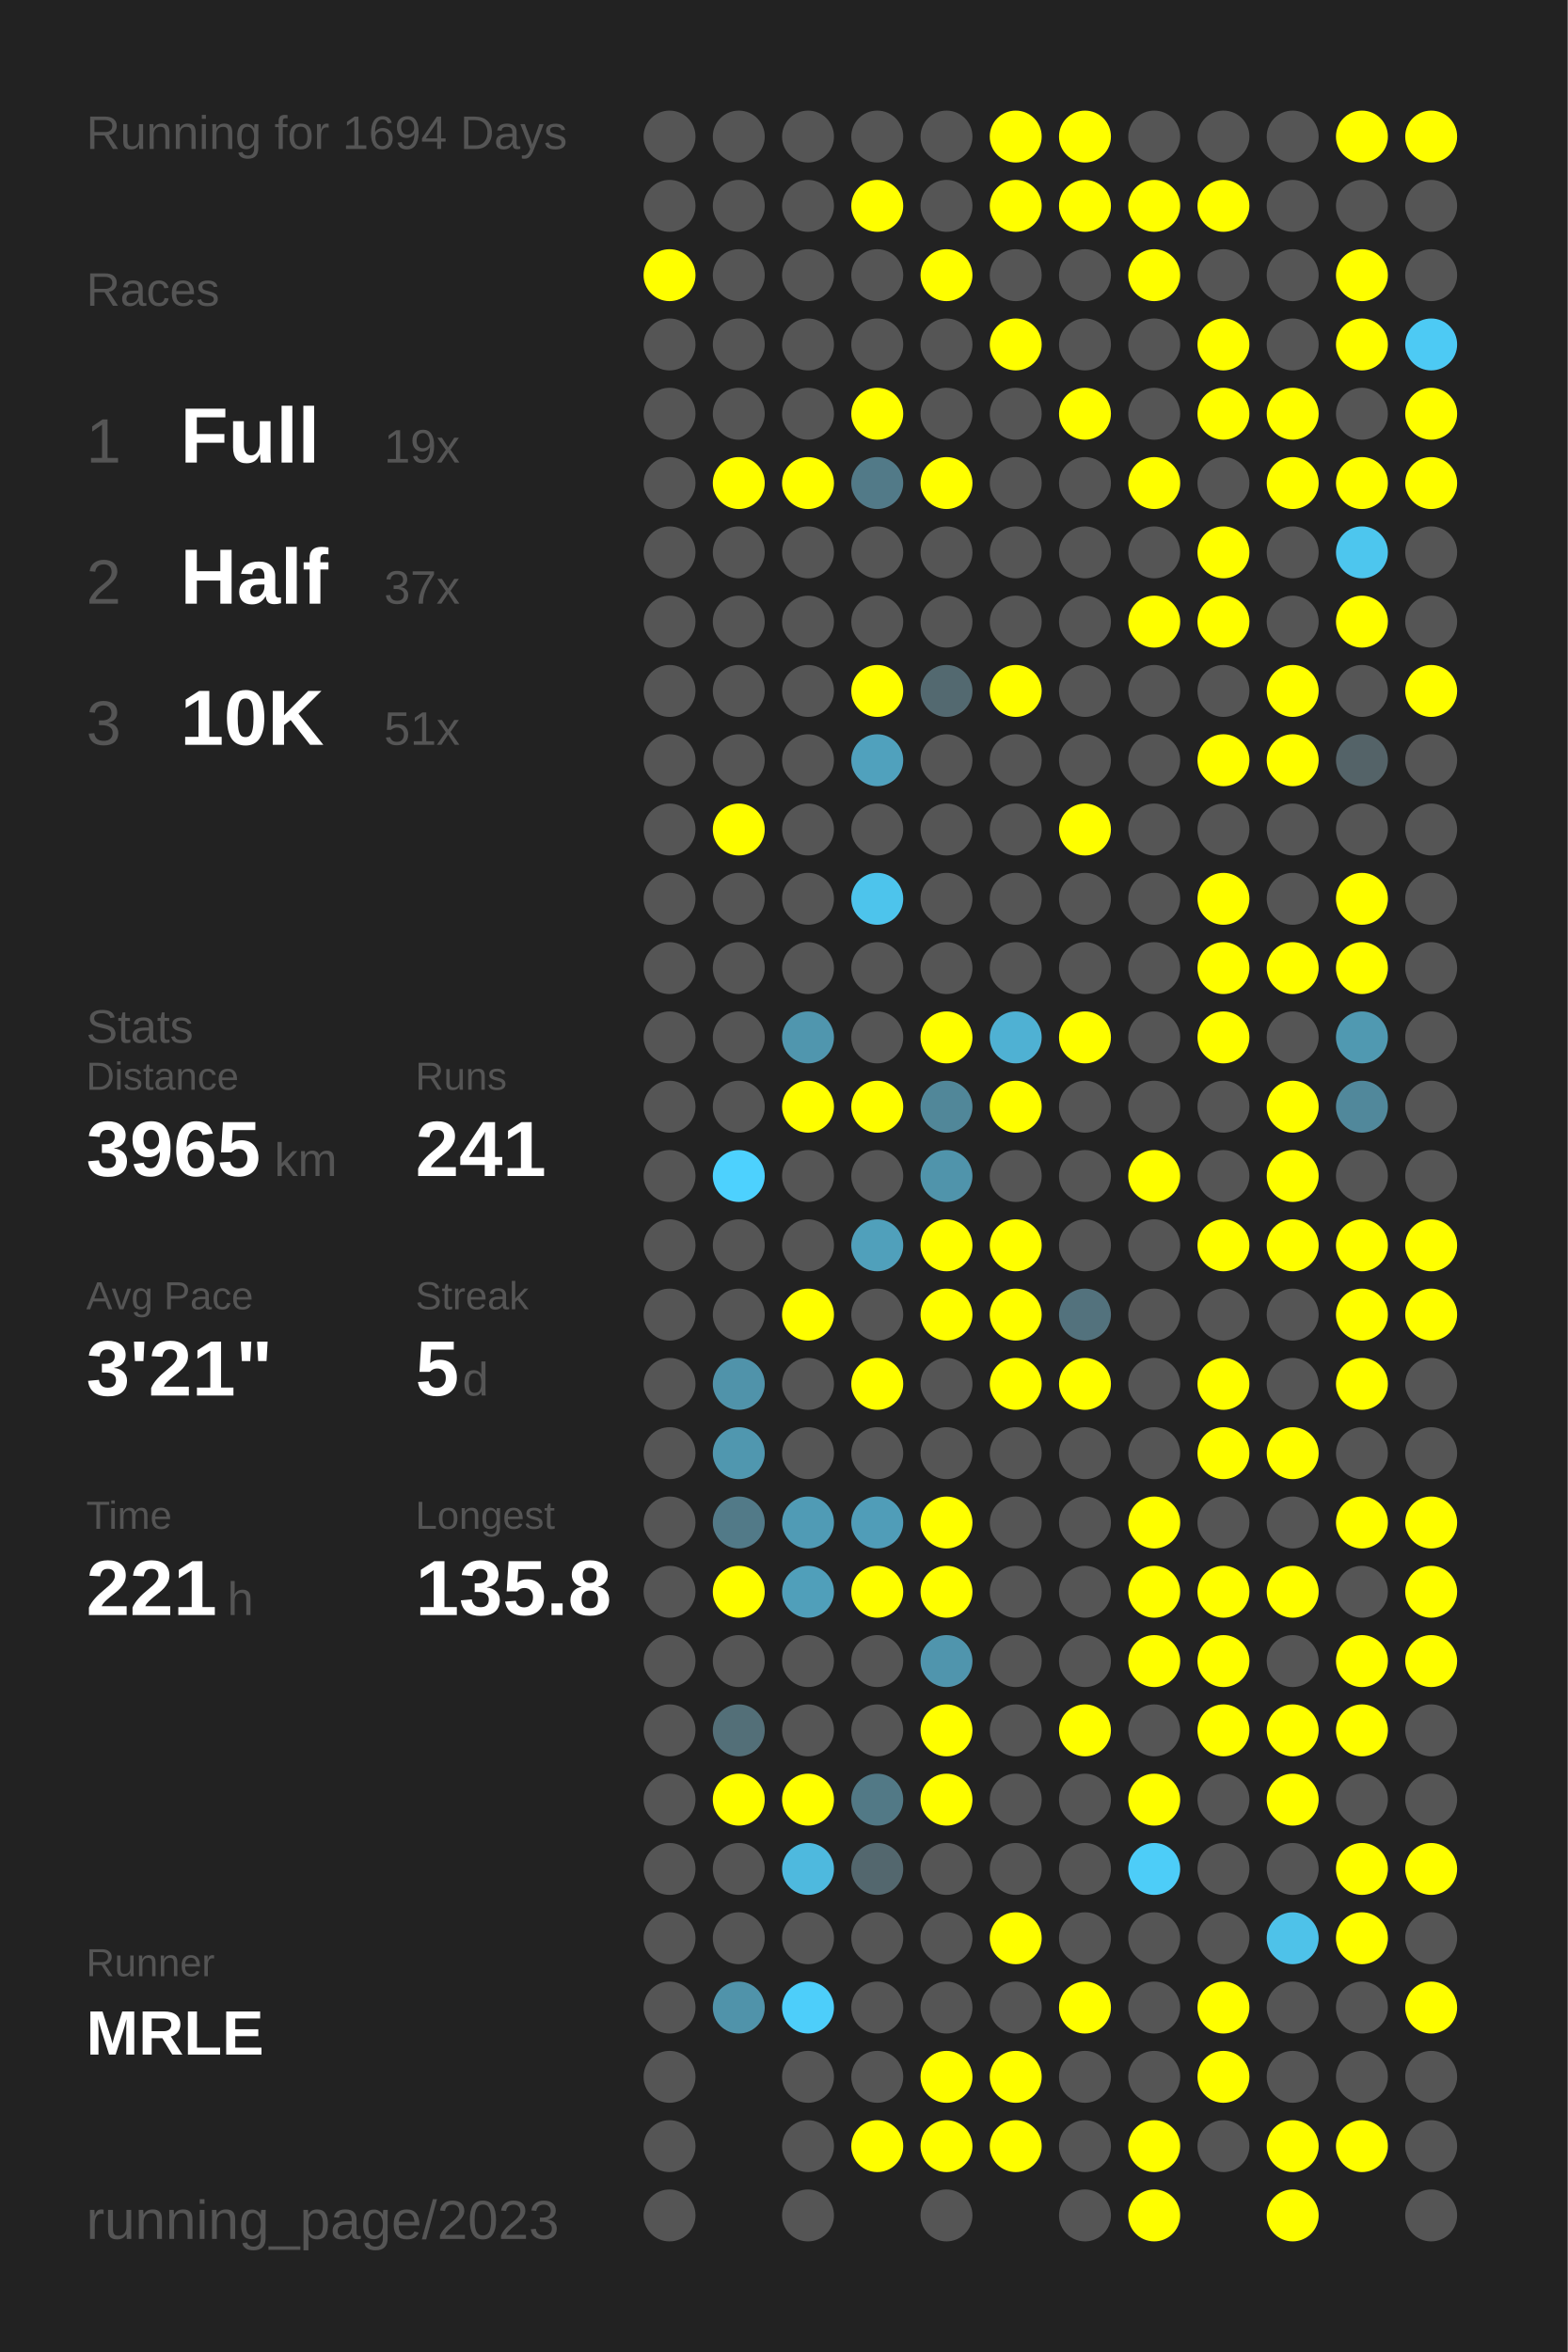
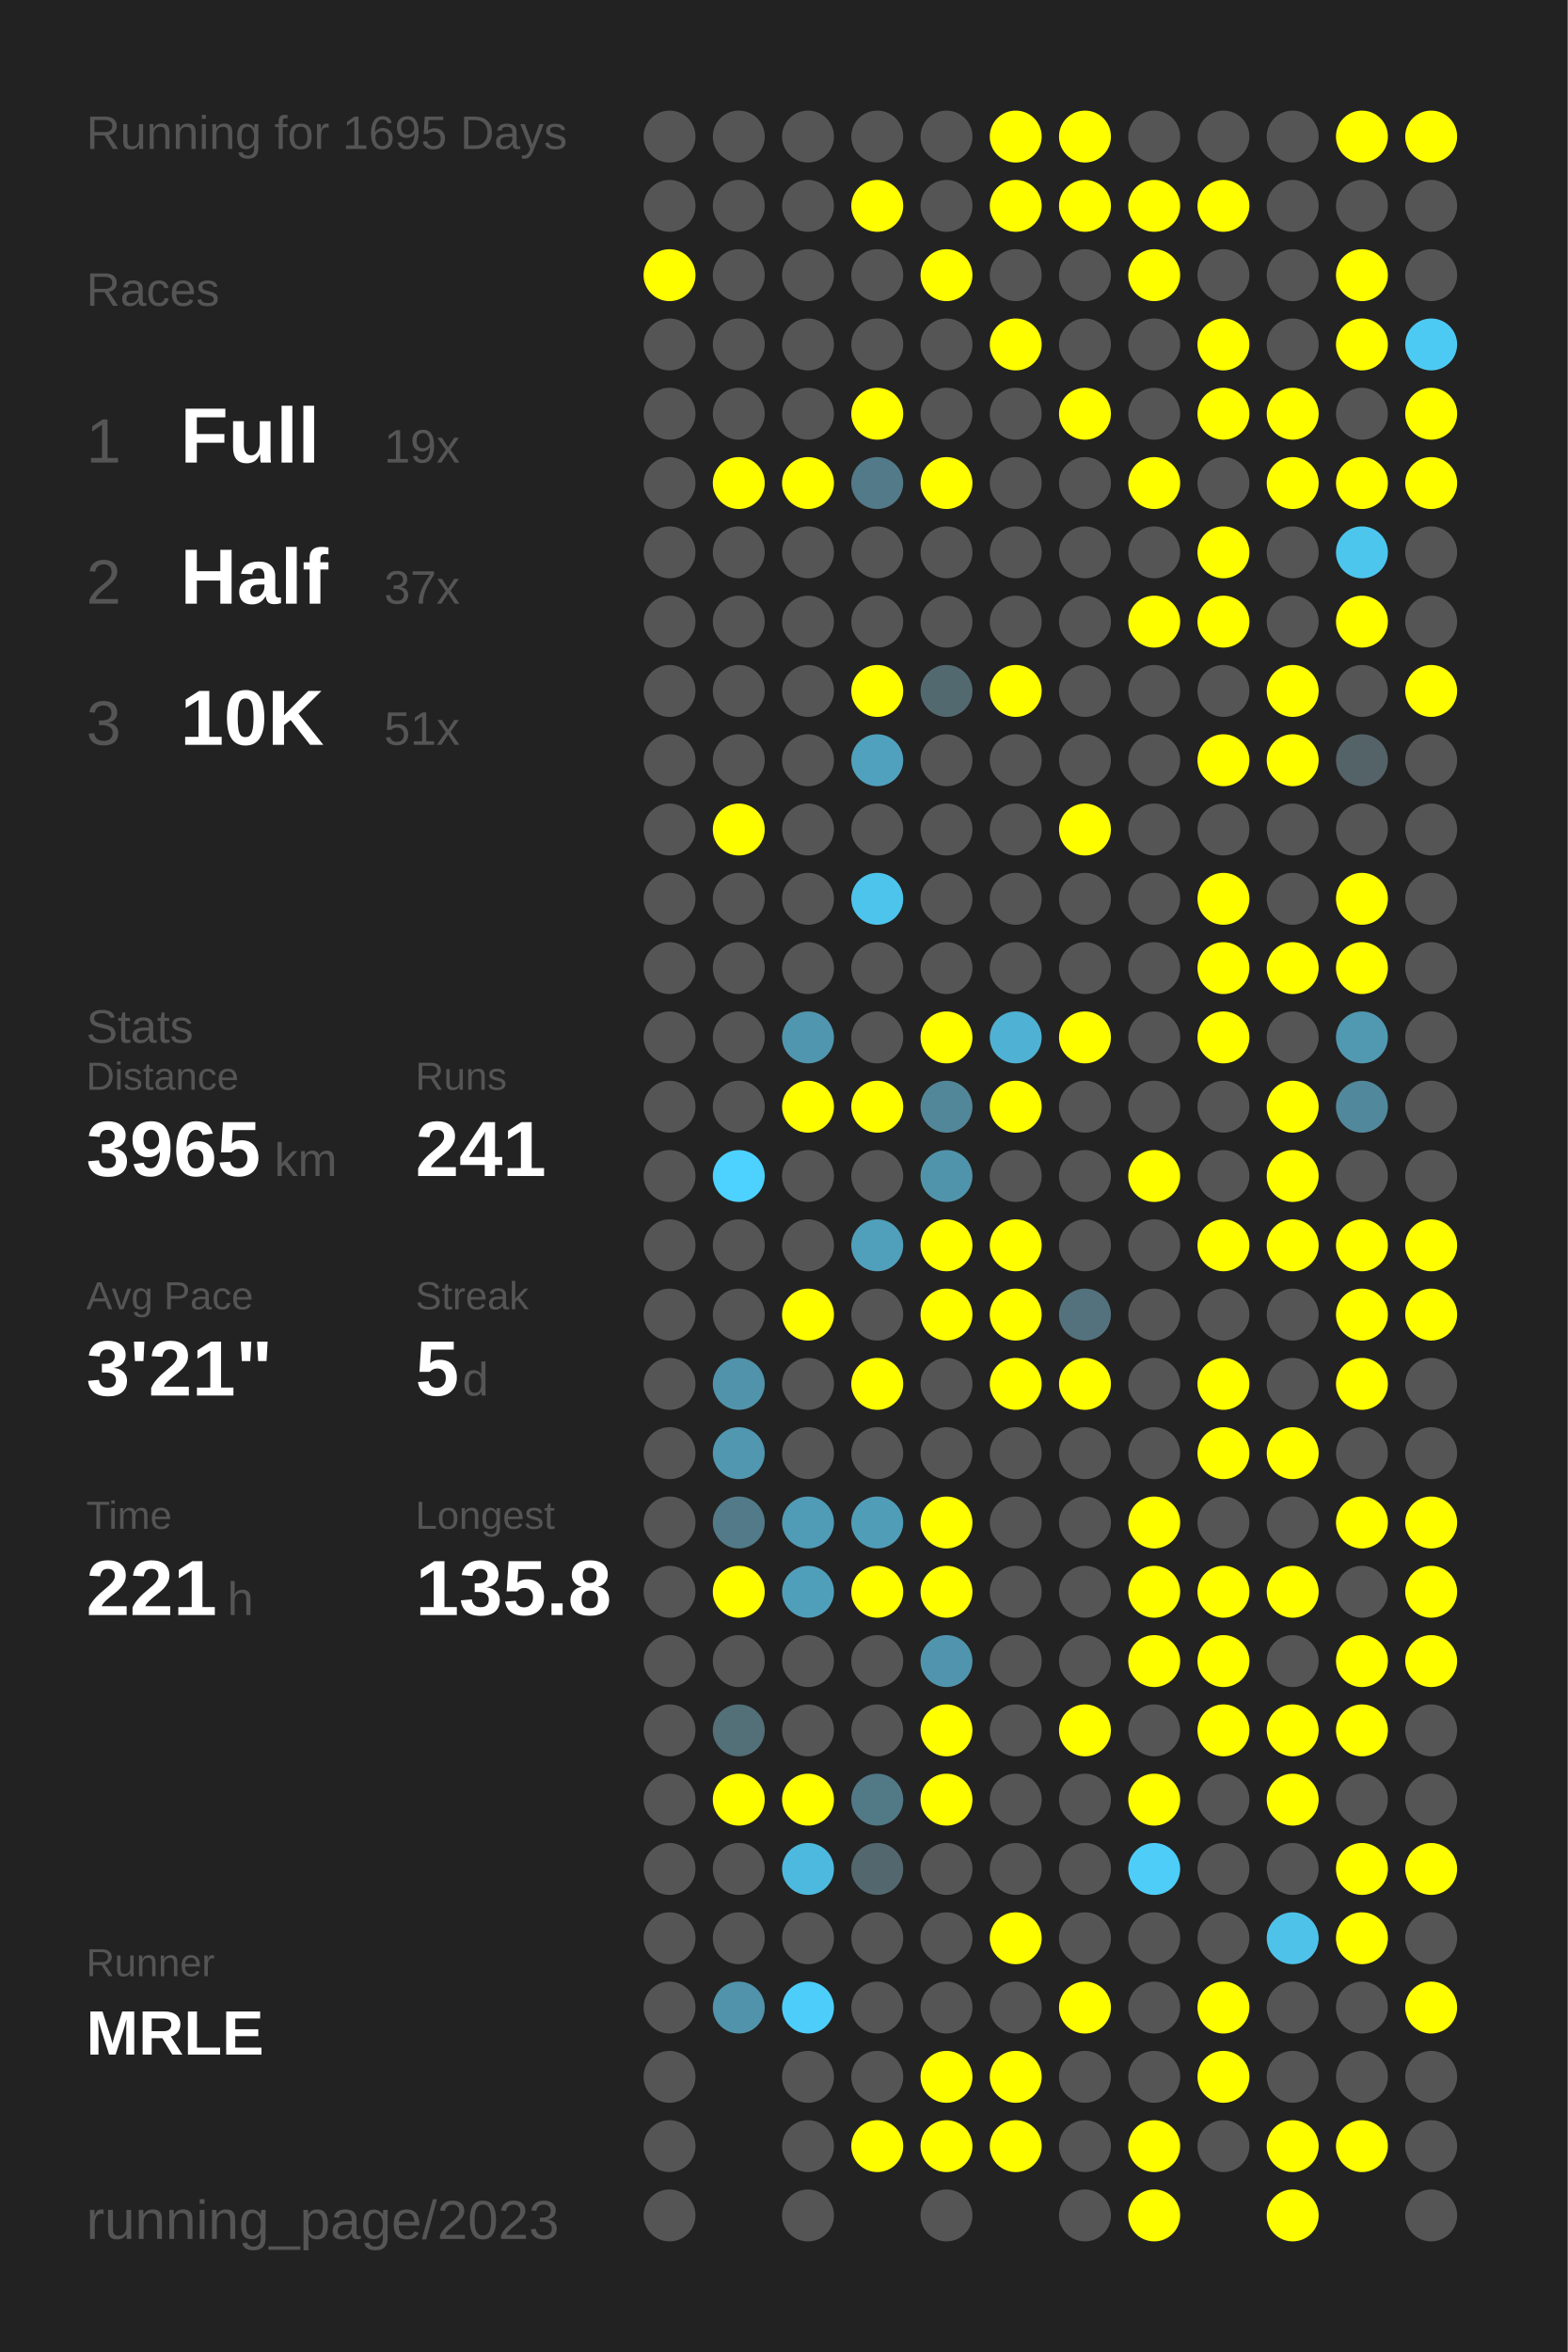
<svg xmlns="http://www.w3.org/2000/svg" baseProfile="full" height="300mm" version="1.1" viewBox="0,0,200,300" width="200mm">
  <defs />
  <rect fill="#222222" height="300" width="200" x="0" y="0" />
-   <text fill="#555555" style="font-size:6px; font-family:Arial;" x="11" y="19">Running for 1694 Days</text>
+   <text fill="#555555" style="font-size:6px; font-family:Arial;" x="11" y="19">Running for 1695 Days</text>
  <text fill="#555555" style="font-size:6px; font-family:Arial;" x="11" y="39">Races</text>
  <text fill="#555555" style="font-size:8px; font-family:Arial;" x="11" y="59">1</text>
  <text fill="#FFFFFF" style="font-size:10px; font-family:Arial; font-weight:bold;" x="23" y="59">Full</text>
  <text fill="#555555" style="font-size:6px; font-family:Arial;" x="49" y="59">19x</text>
  <text fill="#555555" style="font-size:8px; font-family:Arial;" x="11" y="77">2</text>
  <text fill="#FFFFFF" style="font-size:10px; font-family:Arial; font-weight:bold;" x="23" y="77">Half</text>
  <text fill="#555555" style="font-size:6px; font-family:Arial;" x="49" y="77">37x</text>
  <text fill="#555555" style="font-size:8px; font-family:Arial;" x="11" y="95">3</text>
  <text fill="#FFFFFF" style="font-size:10px; font-family:Arial; font-weight:bold;" x="23" y="95">10K</text>
  <text fill="#555555" style="font-size:6px; font-family:Arial;" x="49" y="95">51x</text>
  <text fill="#555555" style="font-size:6px; font-family:Arial;" x="11" y="133">Stats</text>
  <text fill="#555555" style="font-size:5px; font-family:Arial;" x="11" y="139">Distance</text>
  <text fill="#FFFFFF" style="font-size:10px; font-family:Arial; font-weight:bold;" x="11" y="150">3965</text>
  <text fill="#555555" style="font-size:6px; font-family:Arial;" x="35" y="150">km</text>
  <text fill="#555555" style="font-size:5px; font-family:Arial;" x="53" y="139">Runs</text>
  <text fill="#FFFFFF" style="font-size:10px; font-family:Arial; font-weight:bold;" x="53" y="150">241</text>
  <text fill="#555555" style="font-size:5px; font-family:Arial;" x="11" y="167">Avg Pace</text>
  <text fill="#FFFFFF" style="font-size:10px; font-family:Arial; font-weight:bold;" x="11" y="178">3'21"</text>
  <text fill="#555555" style="font-size:5px; font-family:Arial;" x="53" y="167">Streak</text>
  <text fill="#FFFFFF" style="font-size:10px; font-family:Arial; font-weight:bold;" x="53" y="178">5</text>
  <text fill="#555555" style="font-size:6px; font-family:Arial;" x="59" y="178">d</text>
  <text fill="#555555" style="font-size:5px; font-family:Arial;" x="11" y="195">Time</text>
  <text fill="#FFFFFF" style="font-size:10px; font-family:Arial; font-weight:bold;" x="11" y="206">221</text>
  <text fill="#555555" style="font-size:6px; font-family:Arial;" x="29" y="206">h</text>
  <text fill="#555555" style="font-size:5px; font-family:Arial;" x="53" y="195">Longest</text>
  <text fill="#FFFFFF" style="font-size:10px; font-family:Arial; font-weight:bold;" x="53" y="206">135.8</text>
  <text fill="#555555" style="font-size:5px; font-family:Arial;" x="11" y="252.065">Runner</text>
  <text fill="#FFFFFF" style="font-size:8px; font-family:Arial; font-weight:bold;" x="11" y="262.065">MRLE</text>
  <text fill="#555555" style="font-size:7px; font-family:Arial;" x="11" y="285.581">running_page/2023</text>
  <circle cx="85.417" cy="17.419" fill="#555555" r="3.312" />
  <circle cx="85.417" cy="26.258" fill="#555555" r="3.312" />
  <circle cx="85.417" cy="35.097" fill="#FFFF00" r="3.312" />
  <circle cx="85.417" cy="43.935" fill="#555555" r="3.312" />
  <circle cx="85.417" cy="52.774" fill="#555555" r="3.312" />
  <circle cx="85.417" cy="61.613" fill="#555555" r="3.312" />
  <circle cx="85.417" cy="70.452" fill="#555555" r="3.312" />
  <circle cx="85.417" cy="79.29" fill="#555555" r="3.312" />
  <circle cx="85.417" cy="88.129" fill="#555555" r="3.312" />
  <circle cx="85.417" cy="96.968" fill="#555555" r="3.312" />
  <circle cx="85.417" cy="105.806" fill="#555555" r="3.312" />
  <circle cx="85.417" cy="114.645" fill="#555555" r="3.312" />
  <circle cx="85.417" cy="123.484" fill="#555555" r="3.312" />
  <circle cx="85.417" cy="132.323" fill="#555555" r="3.312" />
  <circle cx="85.417" cy="141.161" fill="#555555" r="3.312" />
  <circle cx="85.417" cy="150" fill="#555555" r="3.312" />
  <circle cx="85.417" cy="158.839" fill="#555555" r="3.312" />
  <circle cx="85.417" cy="167.677" fill="#555555" r="3.312" />
  <circle cx="85.417" cy="176.516" fill="#555555" r="3.312" />
  <circle cx="85.417" cy="185.355" fill="#555555" r="3.312" />
  <circle cx="85.417" cy="194.194" fill="#555555" r="3.312" />
  <circle cx="85.417" cy="203.032" fill="#555555" r="3.312" />
  <circle cx="85.417" cy="211.871" fill="#555555" r="3.312" />
  <circle cx="85.417" cy="220.71" fill="#555555" r="3.312" />
  <circle cx="85.417" cy="229.548" fill="#555555" r="3.312" />
  <circle cx="85.417" cy="238.387" fill="#555555" r="3.312" />
  <circle cx="85.417" cy="247.226" fill="#555555" r="3.312" />
  <circle cx="85.417" cy="256.065" fill="#555555" r="3.312" />
  <circle cx="85.417" cy="264.903" fill="#555555" r="3.312" />
  <circle cx="85.417" cy="273.742" fill="#555555" r="3.312" />
  <circle cx="85.417" cy="282.581" fill="#555555" r="3.312" />
  <circle cx="94.25" cy="17.419" fill="#555555" r="3.312" />
  <circle cx="94.25" cy="26.258" fill="#555555" r="3.312" />
  <circle cx="94.25" cy="35.097" fill="#555555" r="3.312" />
  <circle cx="94.25" cy="43.935" fill="#555555" r="3.312" />
  <circle cx="94.25" cy="52.774" fill="#555555" r="3.312" />
  <circle cx="94.25" cy="61.613" fill="#FFFF00" r="3.312" />
  <circle cx="94.25" cy="70.452" fill="#555555" r="3.312" />
  <circle cx="94.25" cy="79.29" fill="#555555" r="3.312" />
  <circle cx="94.25" cy="88.129" fill="#555555" r="3.312" />
  <circle cx="94.25" cy="96.968" fill="#555555" r="3.312" />
  <circle cx="94.25" cy="105.806" fill="#FFFF00" r="3.312" />
  <circle cx="94.25" cy="114.645" fill="#555555" r="3.312" />
  <circle cx="94.25" cy="123.484" fill="#555555" r="3.312" />
  <circle cx="94.25" cy="132.323" fill="#555555" r="3.312" />
  <circle cx="94.25" cy="141.161" fill="#555555" r="3.312" />
  <circle cx="94.25" cy="150" fill="#4dd1fe" r="3.312" />
  <circle cx="94.25" cy="158.839" fill="#555555" r="3.312" />
  <circle cx="94.25" cy="167.677" fill="#555555" r="3.312" />
  <circle cx="94.25" cy="176.516" fill="#5093aa" r="3.312" />
  <circle cx="94.25" cy="185.355" fill="#5097af" r="3.312" />
  <circle cx="94.25" cy="194.194" fill="#527a88" r="3.312" />
  <circle cx="94.25" cy="203.032" fill="#FFFF00" r="3.312" />
  <circle cx="94.25" cy="211.871" fill="#555555" r="3.312" />
  <circle cx="94.25" cy="220.71" fill="#536f78" r="3.312" />
  <circle cx="94.25" cy="229.548" fill="#FFFF00" r="3.312" />
  <circle cx="94.25" cy="238.387" fill="#555555" r="3.312" />
  <circle cx="94.25" cy="247.226" fill="#555555" r="3.312" />
  <circle cx="94.25" cy="256.065" fill="#5093aa" r="3.312" />
  <circle cx="103.083" cy="17.419" fill="#555555" r="3.312" />
  <circle cx="103.083" cy="26.258" fill="#555555" r="3.312" />
  <circle cx="103.083" cy="35.097" fill="#555555" r="3.312" />
  <circle cx="103.083" cy="43.935" fill="#555555" r="3.312" />
  <circle cx="103.083" cy="52.774" fill="#555555" r="3.312" />
  <circle cx="103.083" cy="61.613" fill="#FFFF00" r="3.312" />
  <circle cx="103.083" cy="70.452" fill="#555555" r="3.312" />
  <circle cx="103.083" cy="79.29" fill="#555555" r="3.312" />
  <circle cx="103.083" cy="88.129" fill="#555555" r="3.312" />
  <circle cx="103.083" cy="96.968" fill="#555555" r="3.312" />
  <circle cx="103.083" cy="105.806" fill="#555555" r="3.312" />
  <circle cx="103.083" cy="114.645" fill="#555555" r="3.312" />
  <circle cx="103.083" cy="123.484" fill="#555555" r="3.312" />
  <circle cx="103.083" cy="132.323" fill="#5096ae" r="3.312" />
  <circle cx="103.083" cy="141.161" fill="#FFFF00" r="3.312" />
  <circle cx="103.083" cy="150" fill="#555555" r="3.312" />
  <circle cx="103.083" cy="158.839" fill="#555555" r="3.312" />
  <circle cx="103.083" cy="167.677" fill="#FFFF00" r="3.312" />
  <circle cx="103.083" cy="176.516" fill="#555555" r="3.312" />
  <circle cx="103.083" cy="185.355" fill="#555555" r="3.312" />
  <circle cx="103.083" cy="194.194" fill="#509bb5" r="3.312" />
  <circle cx="103.083" cy="203.032" fill="#509fba" r="3.312" />
  <circle cx="103.083" cy="211.871" fill="#555555" r="3.312" />
  <circle cx="103.083" cy="220.71" fill="#555555" r="3.312" />
  <circle cx="103.083" cy="229.548" fill="#FFFF00" r="3.312" />
  <circle cx="103.083" cy="238.387" fill="#4eb9de" r="3.312" />
  <circle cx="103.083" cy="247.226" fill="#555555" r="3.312" />
  <circle cx="103.083" cy="256.065" fill="#4dcefa" r="3.312" />
  <circle cx="103.083" cy="264.903" fill="#555555" r="3.312" />
  <circle cx="103.083" cy="273.742" fill="#555555" r="3.312" />
  <circle cx="103.083" cy="282.581" fill="#555555" r="3.312" />
  <circle cx="111.917" cy="17.419" fill="#555555" r="3.312" />
  <circle cx="111.917" cy="26.258" fill="#FFFF00" r="3.312" />
  <circle cx="111.917" cy="35.097" fill="#555555" r="3.312" />
  <circle cx="111.917" cy="43.935" fill="#555555" r="3.312" />
  <circle cx="111.917" cy="52.774" fill="#FFFF00" r="3.312" />
  <circle cx="111.917" cy="61.613" fill="#527a88" r="3.312" />
  <circle cx="111.917" cy="70.452" fill="#555555" r="3.312" />
  <circle cx="111.917" cy="79.29" fill="#555555" r="3.312" />
  <circle cx="111.917" cy="88.129" fill="#FFFF00" r="3.312" />
  <circle cx="111.917" cy="96.968" fill="#50a1bd" r="3.312" />
  <circle cx="111.917" cy="105.806" fill="#555555" r="3.312" />
  <circle cx="111.917" cy="114.645" fill="#4dc4ec" r="3.312" />
  <circle cx="111.917" cy="123.484" fill="#555555" r="3.312" />
  <circle cx="111.917" cy="132.323" fill="#555555" r="3.312" />
  <circle cx="111.917" cy="141.161" fill="#FFFF00" r="3.312" />
  <circle cx="111.917" cy="150" fill="#555555" r="3.312" />
  <circle cx="111.917" cy="158.839" fill="#50a0bb" r="3.312" />
  <circle cx="111.917" cy="167.677" fill="#555555" r="3.312" />
  <circle cx="111.917" cy="176.516" fill="#FFFF00" r="3.312" />
  <circle cx="111.917" cy="185.355" fill="#555555" r="3.312" />
  <circle cx="111.917" cy="194.194" fill="#509db8" r="3.312" />
  <circle cx="111.917" cy="203.032" fill="#FFFF00" r="3.312" />
  <circle cx="111.917" cy="211.871" fill="#555555" r="3.312" />
  <circle cx="111.917" cy="220.71" fill="#555555" r="3.312" />
  <circle cx="111.917" cy="229.548" fill="#527986" r="3.312" />
  <circle cx="111.917" cy="238.387" fill="#53676e" r="3.312" />
  <circle cx="111.917" cy="247.226" fill="#555555" r="3.312" />
  <circle cx="111.917" cy="256.065" fill="#555555" r="3.312" />
  <circle cx="111.917" cy="264.903" fill="#555555" r="3.312" />
  <circle cx="111.917" cy="273.742" fill="#FFFF00" r="3.312" />
  <circle cx="120.75" cy="17.419" fill="#555555" r="3.312" />
  <circle cx="120.75" cy="26.258" fill="#555555" r="3.312" />
  <circle cx="120.75" cy="35.097" fill="#FFFF00" r="3.312" />
  <circle cx="120.75" cy="43.935" fill="#555555" r="3.312" />
  <circle cx="120.75" cy="52.774" fill="#555555" r="3.312" />
  <circle cx="120.75" cy="61.613" fill="#FFFF00" r="3.312" />
  <circle cx="120.75" cy="70.452" fill="#555555" r="3.312" />
  <circle cx="120.75" cy="79.29" fill="#555555" r="3.312" />
  <circle cx="120.75" cy="88.129" fill="#536970" r="3.312" />
  <circle cx="120.75" cy="96.968" fill="#555555" r="3.312" />
  <circle cx="120.75" cy="105.806" fill="#555555" r="3.312" />
  <circle cx="120.75" cy="114.645" fill="#555555" r="3.312" />
  <circle cx="120.75" cy="123.484" fill="#555555" r="3.312" />
  <circle cx="120.75" cy="132.323" fill="#FFFF00" r="3.312" />
  <circle cx="120.75" cy="141.161" fill="#518799" r="3.312" />
  <circle cx="120.75" cy="150" fill="#5094ab" r="3.312" />
  <circle cx="120.75" cy="158.839" fill="#FFFF00" r="3.312" />
  <circle cx="120.75" cy="167.677" fill="#FFFF00" r="3.312" />
  <circle cx="120.75" cy="176.516" fill="#555555" r="3.312" />
  <circle cx="120.75" cy="185.355" fill="#555555" r="3.312" />
  <circle cx="120.75" cy="194.194" fill="#FFFF00" r="3.312" />
  <circle cx="120.75" cy="203.032" fill="#FFFF00" r="3.312" />
  <circle cx="120.75" cy="211.871" fill="#5095ad" r="3.312" />
  <circle cx="120.75" cy="220.71" fill="#FFFF00" r="3.312" />
  <circle cx="120.75" cy="229.548" fill="#FFFF00" r="3.312" />
  <circle cx="120.75" cy="238.387" fill="#555555" r="3.312" />
  <circle cx="120.75" cy="247.226" fill="#555555" r="3.312" />
  <circle cx="120.75" cy="256.065" fill="#555555" r="3.312" />
  <circle cx="120.75" cy="264.903" fill="#FFFF00" r="3.312" />
  <circle cx="120.75" cy="273.742" fill="#FFFF00" r="3.312" />
  <circle cx="120.75" cy="282.581" fill="#555555" r="3.312" />
  <circle cx="129.583" cy="17.419" fill="#FFFF00" r="3.312" />
  <circle cx="129.583" cy="26.258" fill="#FFFF00" r="3.312" />
  <circle cx="129.583" cy="35.097" fill="#555555" r="3.312" />
  <circle cx="129.583" cy="43.935" fill="#FFFF00" r="3.312" />
  <circle cx="129.583" cy="52.774" fill="#555555" r="3.312" />
  <circle cx="129.583" cy="61.613" fill="#555555" r="3.312" />
  <circle cx="129.583" cy="70.452" fill="#555555" r="3.312" />
  <circle cx="129.583" cy="79.29" fill="#555555" r="3.312" />
  <circle cx="129.583" cy="88.129" fill="#FFFF00" r="3.312" />
  <circle cx="129.583" cy="96.968" fill="#555555" r="3.312" />
  <circle cx="129.583" cy="105.806" fill="#555555" r="3.312" />
  <circle cx="129.583" cy="114.645" fill="#555555" r="3.312" />
  <circle cx="129.583" cy="123.484" fill="#555555" r="3.312" />
  <circle cx="129.583" cy="132.323" fill="#4fb1d3" r="3.312" />
  <circle cx="129.583" cy="141.161" fill="#FFFF00" r="3.312" />
  <circle cx="129.583" cy="150" fill="#555555" r="3.312" />
  <circle cx="129.583" cy="158.839" fill="#FFFF00" r="3.312" />
  <circle cx="129.583" cy="167.677" fill="#FFFF00" r="3.312" />
  <circle cx="129.583" cy="176.516" fill="#FFFF00" r="3.312" />
  <circle cx="129.583" cy="185.355" fill="#555555" r="3.312" />
  <circle cx="129.583" cy="194.194" fill="#555555" r="3.312" />
  <circle cx="129.583" cy="203.032" fill="#555555" r="3.312" />
  <circle cx="129.583" cy="211.871" fill="#555555" r="3.312" />
  <circle cx="129.583" cy="220.71" fill="#555555" r="3.312" />
  <circle cx="129.583" cy="229.548" fill="#555555" r="3.312" />
  <circle cx="129.583" cy="238.387" fill="#555555" r="3.312" />
  <circle cx="129.583" cy="247.226" fill="#FFFF00" r="3.312" />
  <circle cx="129.583" cy="256.065" fill="#555555" r="3.312" />
  <circle cx="129.583" cy="264.903" fill="#FFFF00" r="3.312" />
  <circle cx="129.583" cy="273.742" fill="#FFFF00" r="3.312" />
  <circle cx="138.417" cy="17.419" fill="#FFFF00" r="3.312" />
  <circle cx="138.417" cy="26.258" fill="#FFFF00" r="3.312" />
  <circle cx="138.417" cy="35.097" fill="#555555" r="3.312" />
  <circle cx="138.417" cy="43.935" fill="#555555" r="3.312" />
  <circle cx="138.417" cy="52.774" fill="#FFFF00" r="3.312" />
  <circle cx="138.417" cy="61.613" fill="#555555" r="3.312" />
  <circle cx="138.417" cy="70.452" fill="#555555" r="3.312" />
  <circle cx="138.417" cy="79.29" fill="#555555" r="3.312" />
  <circle cx="138.417" cy="88.129" fill="#555555" r="3.312" />
  <circle cx="138.417" cy="96.968" fill="#555555" r="3.312" />
  <circle cx="138.417" cy="105.806" fill="#FFFF00" r="3.312" />
  <circle cx="138.417" cy="114.645" fill="#555555" r="3.312" />
  <circle cx="138.417" cy="123.484" fill="#555555" r="3.312" />
  <circle cx="138.417" cy="132.323" fill="#FFFF00" r="3.312" />
  <circle cx="138.417" cy="141.161" fill="#555555" r="3.312" />
  <circle cx="138.417" cy="150" fill="#555555" r="3.312" />
  <circle cx="138.417" cy="158.839" fill="#555555" r="3.312" />
  <circle cx="138.417" cy="167.677" fill="#53727d" r="3.312" />
  <circle cx="138.417" cy="176.516" fill="#FFFF00" r="3.312" />
  <circle cx="138.417" cy="185.355" fill="#555555" r="3.312" />
  <circle cx="138.417" cy="194.194" fill="#555555" r="3.312" />
  <circle cx="138.417" cy="203.032" fill="#555555" r="3.312" />
  <circle cx="138.417" cy="211.871" fill="#555555" r="3.312" />
  <circle cx="138.417" cy="220.71" fill="#FFFF00" r="3.312" />
  <circle cx="138.417" cy="229.548" fill="#555555" r="3.312" />
  <circle cx="138.417" cy="238.387" fill="#555555" r="3.312" />
  <circle cx="138.417" cy="247.226" fill="#555555" r="3.312" />
  <circle cx="138.417" cy="256.065" fill="#FFFF00" r="3.312" />
  <circle cx="138.417" cy="264.903" fill="#555555" r="3.312" />
  <circle cx="138.417" cy="273.742" fill="#555555" r="3.312" />
  <circle cx="138.417" cy="282.581" fill="#555555" r="3.312" />
  <circle cx="147.25" cy="17.419" fill="#555555" r="3.312" />
  <circle cx="147.25" cy="26.258" fill="#FFFF00" r="3.312" />
  <circle cx="147.25" cy="35.097" fill="#FFFF00" r="3.312" />
  <circle cx="147.25" cy="43.935" fill="#555555" r="3.312" />
  <circle cx="147.25" cy="52.774" fill="#555555" r="3.312" />
  <circle cx="147.25" cy="61.613" fill="#FFFF00" r="3.312" />
  <circle cx="147.25" cy="70.452" fill="#555555" r="3.312" />
  <circle cx="147.25" cy="79.29" fill="#FFFF00" r="3.312" />
  <circle cx="147.25" cy="88.129" fill="#555555" r="3.312" />
  <circle cx="147.25" cy="96.968" fill="#555555" r="3.312" />
  <circle cx="147.25" cy="105.806" fill="#555555" r="3.312" />
  <circle cx="147.25" cy="114.645" fill="#555555" r="3.312" />
  <circle cx="147.25" cy="123.484" fill="#555555" r="3.312" />
  <circle cx="147.25" cy="132.323" fill="#555555" r="3.312" />
  <circle cx="147.25" cy="141.161" fill="#555555" r="3.312" />
  <circle cx="147.25" cy="150" fill="#FFFF00" r="3.312" />
  <circle cx="147.25" cy="158.839" fill="#555555" r="3.312" />
  <circle cx="147.25" cy="167.677" fill="#555555" r="3.312" />
  <circle cx="147.25" cy="176.516" fill="#555555" r="3.312" />
  <circle cx="147.25" cy="185.355" fill="#555555" r="3.312" />
  <circle cx="147.25" cy="194.194" fill="#FFFF00" r="3.312" />
  <circle cx="147.25" cy="203.032" fill="#FFFF00" r="3.312" />
  <circle cx="147.25" cy="211.871" fill="#FFFF00" r="3.312" />
  <circle cx="147.25" cy="220.71" fill="#555555" r="3.312" />
  <circle cx="147.25" cy="229.548" fill="#FFFF00" r="3.312" />
  <circle cx="147.25" cy="238.387" fill="#4dcdf8" r="3.312" />
  <circle cx="147.25" cy="247.226" fill="#555555" r="3.312" />
  <circle cx="147.25" cy="256.065" fill="#555555" r="3.312" />
  <circle cx="147.25" cy="264.903" fill="#555555" r="3.312" />
  <circle cx="147.25" cy="273.742" fill="#FFFF00" r="3.312" />
  <circle cx="147.25" cy="282.581" fill="#FFFF00" r="3.312" />
  <circle cx="156.083" cy="17.419" fill="#555555" r="3.312" />
  <circle cx="156.083" cy="26.258" fill="#FFFF00" r="3.312" />
  <circle cx="156.083" cy="35.097" fill="#555555" r="3.312" />
  <circle cx="156.083" cy="43.935" fill="#FFFF00" r="3.312" />
  <circle cx="156.083" cy="52.774" fill="#FFFF00" r="3.312" />
  <circle cx="156.083" cy="61.613" fill="#555555" r="3.312" />
  <circle cx="156.083" cy="70.452" fill="#FFFF00" r="3.312" />
  <circle cx="156.083" cy="79.29" fill="#FFFF00" r="3.312" />
  <circle cx="156.083" cy="88.129" fill="#555555" r="3.312" />
  <circle cx="156.083" cy="96.968" fill="#FFFF00" r="3.312" />
  <circle cx="156.083" cy="105.806" fill="#555555" r="3.312" />
  <circle cx="156.083" cy="114.645" fill="#FFFF00" r="3.312" />
  <circle cx="156.083" cy="123.484" fill="#FFFF00" r="3.312" />
  <circle cx="156.083" cy="132.323" fill="#FFFF00" r="3.312" />
  <circle cx="156.083" cy="141.161" fill="#555555" r="3.312" />
  <circle cx="156.083" cy="150" fill="#555555" r="3.312" />
  <circle cx="156.083" cy="158.839" fill="#FFFF00" r="3.312" />
  <circle cx="156.083" cy="167.677" fill="#555555" r="3.312" />
  <circle cx="156.083" cy="176.516" fill="#FFFF00" r="3.312" />
  <circle cx="156.083" cy="185.355" fill="#FFFF00" r="3.312" />
  <circle cx="156.083" cy="194.194" fill="#555555" r="3.312" />
  <circle cx="156.083" cy="203.032" fill="#FFFF00" r="3.312" />
  <circle cx="156.083" cy="211.871" fill="#FFFF00" r="3.312" />
  <circle cx="156.083" cy="220.71" fill="#FFFF00" r="3.312" />
  <circle cx="156.083" cy="229.548" fill="#555555" r="3.312" />
  <circle cx="156.083" cy="238.387" fill="#555555" r="3.312" />
  <circle cx="156.083" cy="247.226" fill="#555555" r="3.312" />
  <circle cx="156.083" cy="256.065" fill="#FFFF00" r="3.312" />
  <circle cx="156.083" cy="264.903" fill="#FFFF00" r="3.312" />
  <circle cx="156.083" cy="273.742" fill="#555555" r="3.312" />
  <circle cx="164.917" cy="17.419" fill="#555555" r="3.312" />
  <circle cx="164.917" cy="26.258" fill="#555555" r="3.312" />
  <circle cx="164.917" cy="35.097" fill="#555555" r="3.312" />
  <circle cx="164.917" cy="43.935" fill="#555555" r="3.312" />
  <circle cx="164.917" cy="52.774" fill="#FFFF00" r="3.312" />
  <circle cx="164.917" cy="61.613" fill="#FFFF00" r="3.312" />
  <circle cx="164.917" cy="70.452" fill="#555555" r="3.312" />
  <circle cx="164.917" cy="79.29" fill="#555555" r="3.312" />
  <circle cx="164.917" cy="88.129" fill="#FFFF00" r="3.312" />
  <circle cx="164.917" cy="96.968" fill="#FFFF00" r="3.312" />
  <circle cx="164.917" cy="105.806" fill="#555555" r="3.312" />
  <circle cx="164.917" cy="114.645" fill="#555555" r="3.312" />
  <circle cx="164.917" cy="123.484" fill="#FFFF00" r="3.312" />
  <circle cx="164.917" cy="132.323" fill="#555555" r="3.312" />
  <circle cx="164.917" cy="141.161" fill="#FFFF00" r="3.312" />
  <circle cx="164.917" cy="150" fill="#FFFF00" r="3.312" />
  <circle cx="164.917" cy="158.839" fill="#FFFF00" r="3.312" />
  <circle cx="164.917" cy="167.677" fill="#555555" r="3.312" />
  <circle cx="164.917" cy="176.516" fill="#555555" r="3.312" />
  <circle cx="164.917" cy="185.355" fill="#FFFF00" r="3.312" />
  <circle cx="164.917" cy="194.194" fill="#555555" r="3.312" />
  <circle cx="164.917" cy="203.032" fill="#FFFF00" r="3.312" />
  <circle cx="164.917" cy="211.871" fill="#555555" r="3.312" />
  <circle cx="164.917" cy="220.71" fill="#FFFF00" r="3.312" />
  <circle cx="164.917" cy="229.548" fill="#FFFF00" r="3.312" />
  <circle cx="164.917" cy="238.387" fill="#555555" r="3.312" />
  <circle cx="164.917" cy="247.226" fill="#4ec2e9" r="3.312" />
  <circle cx="164.917" cy="256.065" fill="#555555" r="3.312" />
  <circle cx="164.917" cy="264.903" fill="#555555" r="3.312" />
  <circle cx="164.917" cy="273.742" fill="#FFFF00" r="3.312" />
  <circle cx="164.917" cy="282.581" fill="#FFFF00" r="3.312" />
  <circle cx="173.75" cy="17.419" fill="#FFFF00" r="3.312" />
  <circle cx="173.75" cy="26.258" fill="#555555" r="3.312" />
  <circle cx="173.75" cy="35.097" fill="#FFFF00" r="3.312" />
  <circle cx="173.75" cy="43.935" fill="#FFFF00" r="3.312" />
  <circle cx="173.75" cy="52.774" fill="#555555" r="3.312" />
  <circle cx="173.75" cy="61.613" fill="#FFFF00" r="3.312" />
  <circle cx="173.75" cy="70.452" fill="#4dc6ee" r="3.312" />
  <circle cx="173.75" cy="79.29" fill="#FFFF00" r="3.312" />
  <circle cx="173.75" cy="88.129" fill="#555555" r="3.312" />
  <circle cx="173.75" cy="96.968" fill="#546368" r="3.312" />
  <circle cx="173.75" cy="105.806" fill="#555555" r="3.312" />
  <circle cx="173.75" cy="114.645" fill="#FFFF00" r="3.312" />
  <circle cx="173.75" cy="123.484" fill="#FFFF00" r="3.312" />
  <circle cx="173.75" cy="132.323" fill="#5099b1" r="3.312" />
  <circle cx="173.75" cy="141.161" fill="#51889b" r="3.312" />
  <circle cx="173.75" cy="150" fill="#555555" r="3.312" />
  <circle cx="173.75" cy="158.839" fill="#FFFF00" r="3.312" />
  <circle cx="173.75" cy="167.677" fill="#FFFF00" r="3.312" />
  <circle cx="173.75" cy="176.516" fill="#FFFF00" r="3.312" />
  <circle cx="173.75" cy="185.355" fill="#555555" r="3.312" />
  <circle cx="173.75" cy="194.194" fill="#FFFF00" r="3.312" />
  <circle cx="173.75" cy="203.032" fill="#555555" r="3.312" />
  <circle cx="173.75" cy="211.871" fill="#FFFF00" r="3.312" />
  <circle cx="173.75" cy="220.71" fill="#FFFF00" r="3.312" />
  <circle cx="173.75" cy="229.548" fill="#555555" r="3.312" />
  <circle cx="173.75" cy="238.387" fill="#FFFF00" r="3.312" />
  <circle cx="173.75" cy="247.226" fill="#FFFF00" r="3.312" />
  <circle cx="173.75" cy="256.065" fill="#555555" r="3.312" />
  <circle cx="173.75" cy="264.903" fill="#555555" r="3.312" />
  <circle cx="173.75" cy="273.742" fill="#FFFF00" r="3.312" />
  <circle cx="182.583" cy="17.419" fill="#FFFF00" r="3.312" />
  <circle cx="182.583" cy="26.258" fill="#555555" r="3.312" />
  <circle cx="182.583" cy="35.097" fill="#555555" r="3.312" />
  <circle cx="182.583" cy="43.935" fill="#4dcaf4" r="3.312" />
  <circle cx="182.583" cy="52.774" fill="#FFFF00" r="3.312" />
  <circle cx="182.583" cy="61.613" fill="#FFFF00" r="3.312" />
  <circle cx="182.583" cy="70.452" fill="#555555" r="3.312" />
  <circle cx="182.583" cy="79.29" fill="#555555" r="3.312" />
  <circle cx="182.583" cy="88.129" fill="#FFFF00" r="3.312" />
  <circle cx="182.583" cy="96.968" fill="#555555" r="3.312" />
  <circle cx="182.583" cy="105.806" fill="#555555" r="3.312" />
  <circle cx="182.583" cy="114.645" fill="#555555" r="3.312" />
  <circle cx="182.583" cy="123.484" fill="#555555" r="3.312" />
  <circle cx="182.583" cy="132.323" fill="#555555" r="3.312" />
  <circle cx="182.583" cy="141.161" fill="#555555" r="3.312" />
  <circle cx="182.583" cy="150" fill="#555555" r="3.312" />
  <circle cx="182.583" cy="158.839" fill="#FFFF00" r="3.312" />
  <circle cx="182.583" cy="167.677" fill="#FFFF00" r="3.312" />
  <circle cx="182.583" cy="176.516" fill="#555555" r="3.312" />
  <circle cx="182.583" cy="185.355" fill="#555555" r="3.312" />
  <circle cx="182.583" cy="194.194" fill="#FFFF00" r="3.312" />
  <circle cx="182.583" cy="203.032" fill="#FFFF00" r="3.312" />
  <circle cx="182.583" cy="211.871" fill="#FFFF00" r="3.312" />
  <circle cx="182.583" cy="220.71" fill="#555555" r="3.312" />
  <circle cx="182.583" cy="229.548" fill="#555555" r="3.312" />
  <circle cx="182.583" cy="238.387" fill="#FFFF00" r="3.312" />
  <circle cx="182.583" cy="247.226" fill="#555555" r="3.312" />
  <circle cx="182.583" cy="256.065" fill="#FFFF00" r="3.312" />
  <circle cx="182.583" cy="264.903" fill="#555555" r="3.312" />
  <circle cx="182.583" cy="273.742" fill="#555555" r="3.312" />
  <circle cx="182.583" cy="282.581" fill="#555555" r="3.312" />
</svg>
